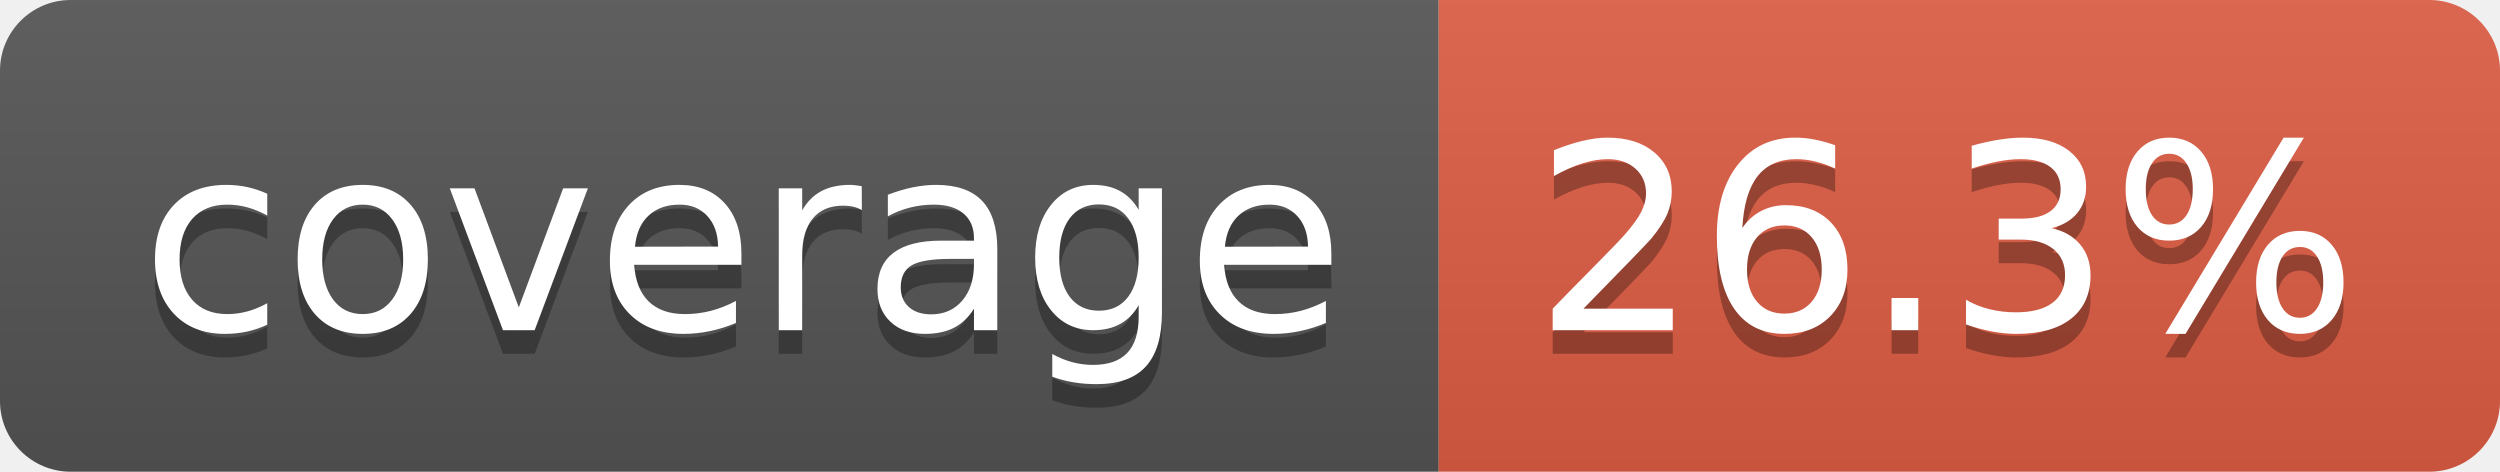
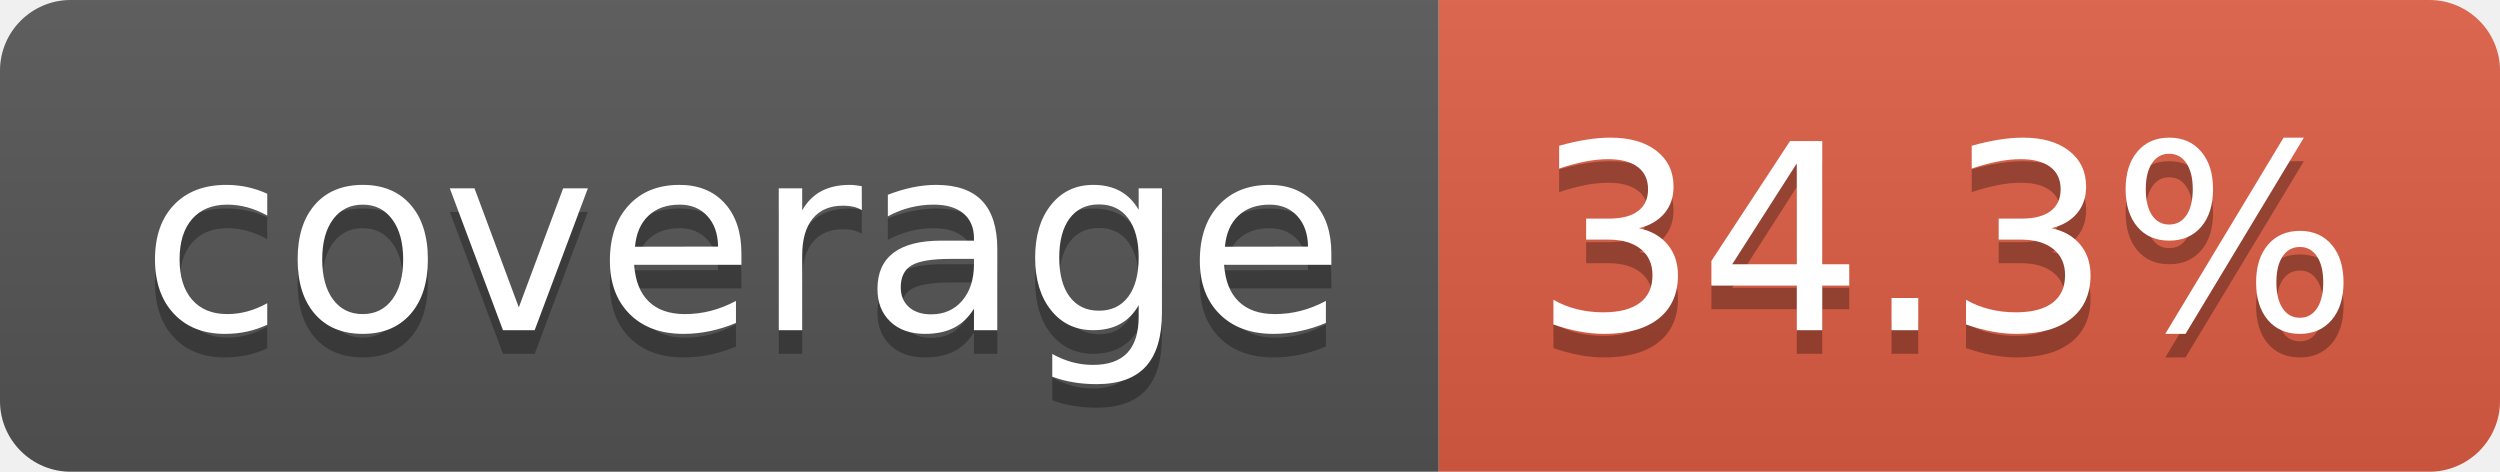
- <svg xmlns="http://www.w3.org/2000/svg" width="106" height="20" role="img" aria-label="coverage: 26.3%">
+ <svg xmlns="http://www.w3.org/2000/svg" width="106" height="20" role="img" aria-label="coverage: 34.3%">
  <linearGradient id="s" x2="0" y2="100%">
    <stop offset="0" stop-color="#bbb" stop-opacity=".1" />
    <stop offset="1" stop-opacity=".1" />
  </linearGradient>
  <clipPath id="r">
    <rect width="106" height="20" rx="3" fill="#fff" />
  </clipPath>
  <g clip-path="url(#r)">
    <rect width="61" height="20" fill="#555" />
    <rect x="61" width="45" height="20" fill="#e05d44" />
    <rect width="106" height="20" fill="url(#s)" />
  </g>
  <g fill="#fff" text-anchor="middle" font-family="Verdana,Geneva,DejaVu Sans,sans-serif" text-rendering="geometricPrecision" font-size="110">
    <text aria-hidden="true" x="315" y="150" fill="#010101" fill-opacity=".3" transform="scale(.1)" textLength="510">coverage</text>
    <text x="315" y="140" transform="scale(.1)" fill="#fff" textLength="510">coverage</text>
-     <text aria-hidden="true" x="825" y="150" fill="#010101" fill-opacity=".3" transform="scale(.1)" textLength="350">26.3%</text>
-     <text x="825" y="140" transform="scale(.1)" fill="#fff" textLength="350">26.3%</text>
+     <text aria-hidden="true" x="825" y="150" fill="#010101" fill-opacity=".3" transform="scale(.1)" textLength="350">34.3%</text>
+     <text x="825" y="140" transform="scale(.1)" fill="#fff" textLength="350">34.3%</text>
  </g>
</svg>
